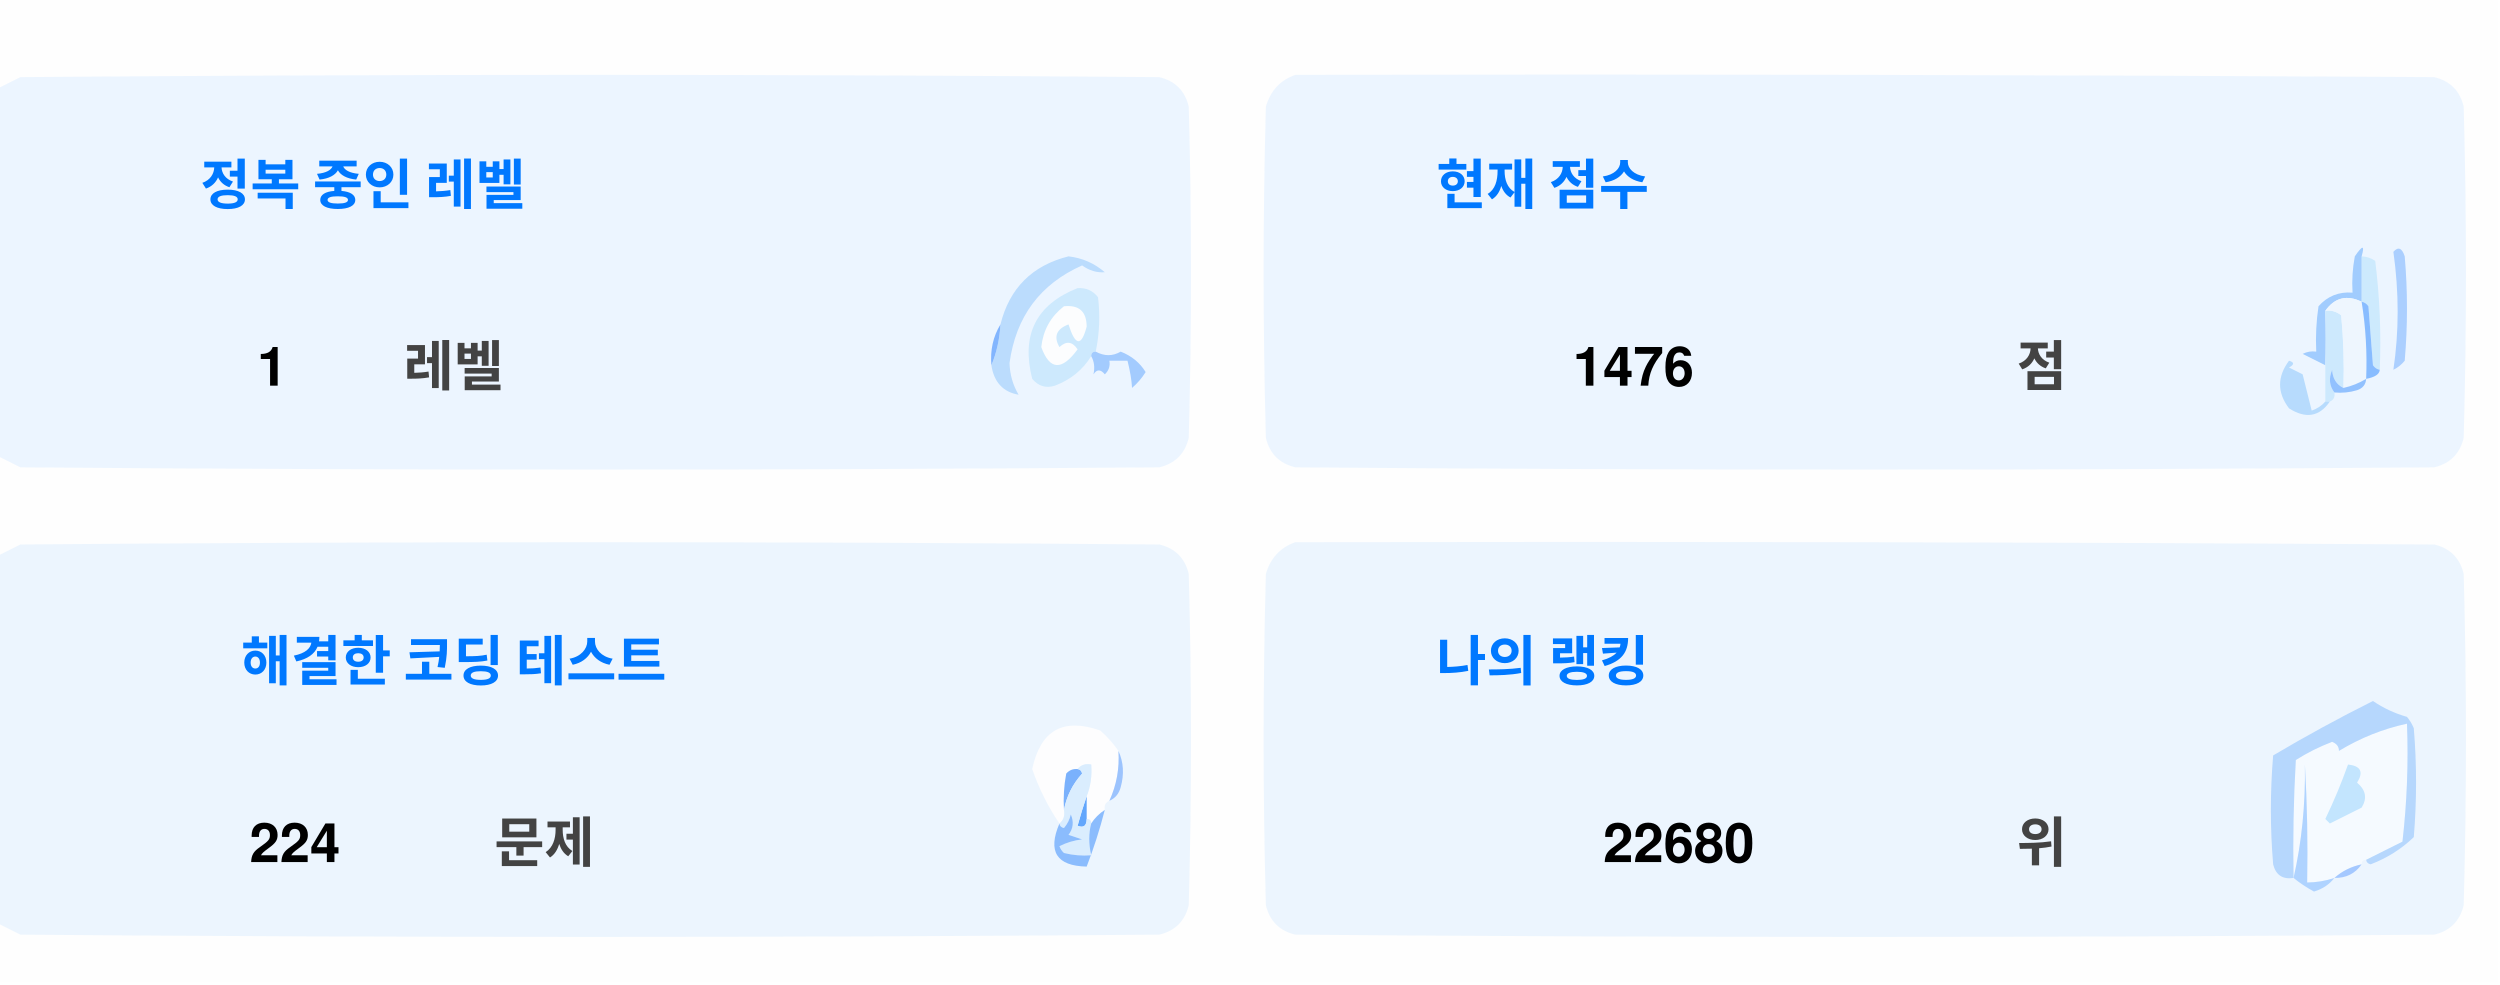
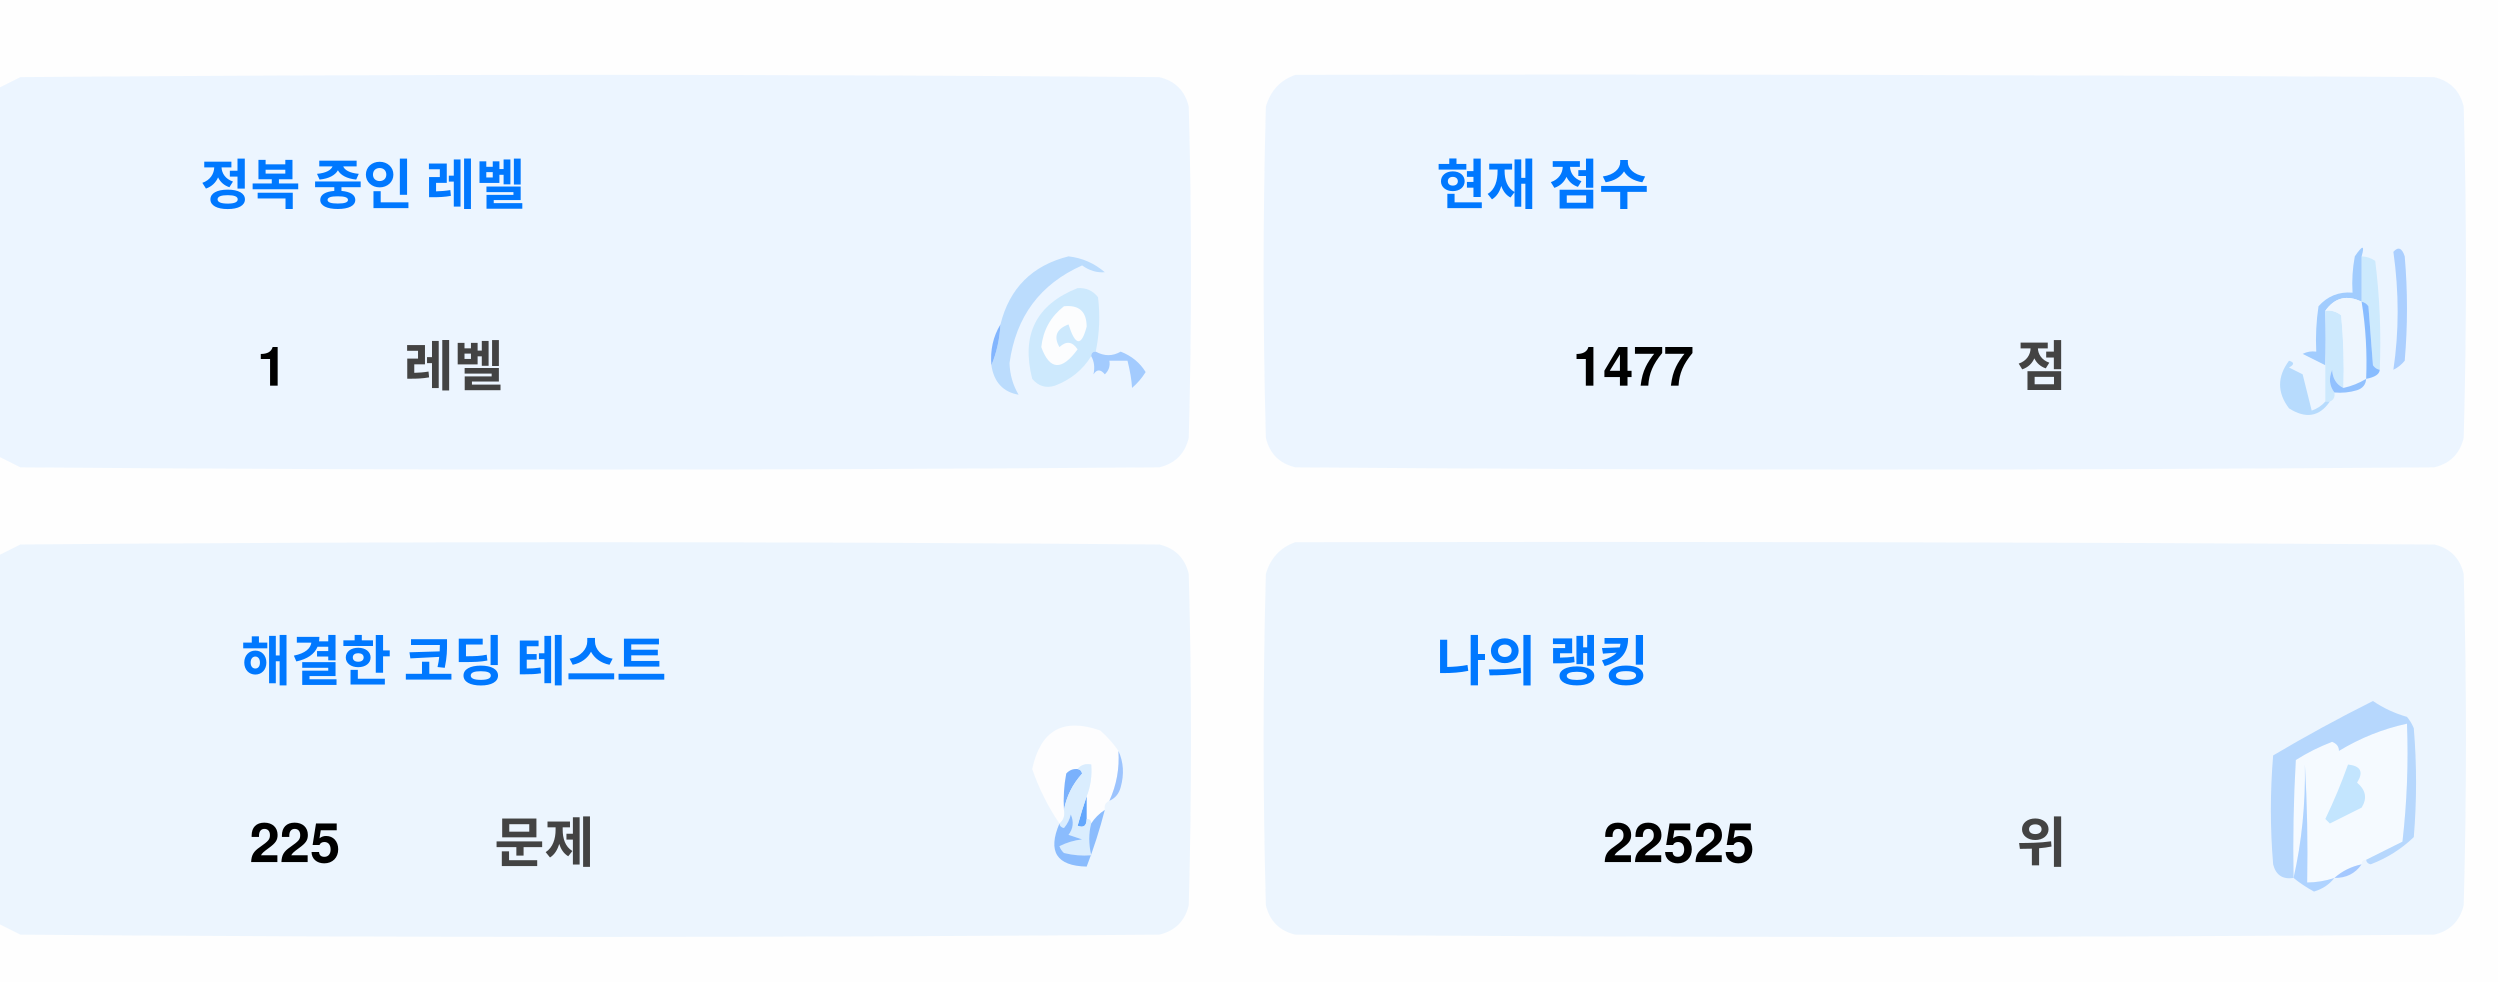
<svg xmlns="http://www.w3.org/2000/svg" version="1.1" width="551px" height="217px" style="shape-rendering:geometricPrecision; text-rendering:geometricPrecision; image-rendering:optimizeQuality; fill-rule:evenodd; clip-rule:evenodd">
  <style>.title {fill: #434343;font-size: 1rem;line-height: 1.5rem;font-weight: bold;font-family: -apple-system, BlinkMacSystemFont, Segoe UI, Helvetica, Arial, sans-serif, Apple Color Emoji, Segoe UI Emoji;}.desc {fill: #434343;font-size: 2.5rem;font-weight: bold;line-height: 1.5rem;font-family: -apple-system, BlinkMacSystemFont, Segoe UI, Helvetica, Arial, sans-serif, Apple Color Emoji, Segoe UI Emoji;}.desc-2 {fill: #434343;font-size: 1rem;font-weight: bold;line-height: 1.5rem;font-family: -apple-system, BlinkMacSystemFont, Segoe UI, Helvetica, Arial, sans-serif, Apple Color Emoji, Segoe UI Emoji;}.text, .desc {animation: twinkling 4s ease-in-out infinite;}@keyframes twinkling {40% { opacity: 1; }50% { opacity: 0.5; }60% { opacity: 1; }70% { opacity: 0.5; }80% { opacity: 1; }}</style>
  <g>
    <path style="opacity:1" fill="#fefefe" d="M -0.5,-0.5 C 183.167,-0.5 366.833,-0.5 550.5,-0.5C 550.5,71.833 550.5,144.167 550.5,216.5C 366.833,216.5 183.167,216.5 -0.5,216.5C -0.5,212.167 -0.5,207.833 -0.5,203.5C 1.14,204.32 2.807,205.153 4.5,206C 88.167,206.667 171.833,206.667 255.5,206C 259,205.167 261.167,203 262,199.5C 262.667,175.167 262.667,150.833 262,126.5C 261.167,123 259,120.833 255.5,120C 171.833,119.333 88.167,119.333 4.5,120C 2.807,120.847 1.14,121.68 -0.5,122.5C -0.5,115.167 -0.5,107.833 -0.5,100.5C 1.14,101.32 2.807,102.153 4.5,103C 88.167,103.667 171.833,103.667 255.5,103C 259,102.167 261.167,100 262,96.5C 262.667,72.167 262.667,47.833 262,23.5C 261.167,20 259,17.833 255.5,17C 171.833,16.333 88.167,16.333 4.5,17C 2.807,17.847 1.14,18.68 -0.5,19.5C -0.5,12.833 -0.5,6.167 -0.5,-0.5 Z" />
  </g>
  <g>
    <path style="opacity:1" fill="#ecf5ff" d="M -0.5,100.5 C -0.5,73.5 -0.5,46.5 -0.5,19.5C 1.14,18.68 2.807,17.847 4.5,17C 88.167,16.333 171.833,16.333 255.5,17C 259,17.833 261.167,20 262,23.5C 262.667,47.833 262.667,72.167 262,96.5C 261.167,100 259,102.167 255.5,103C 171.833,103.667 88.167,103.667 4.5,103C 2.807,102.153 1.14,101.32 -0.5,100.5 Z" />
  </g>
  <g>
    <path style="opacity:1" fill="#ecf5ff" d="M 285.5,16.5 C 369.167,16.333 452.834,16.5 536.5,17C 540,17.833 542.167,20 543,23.5C 543.667,47.833 543.667,72.167 543,96.5C 542.167,100 540,102.167 536.5,103C 452.833,103.667 369.167,103.667 285.5,103C 282,102.167 279.833,100 279,96.5C 278.333,72.167 278.333,47.833 279,23.5C 280.018,19.985 282.185,17.652 285.5,16.5 Z" />
  </g>
  <g>
    <path style="opacity:1" fill="#cdeafd" d="M 520.5,56.5 C 521.583,56.539 522.583,56.873 523.5,57.5C 524.498,65.472 524.831,73.472 524.5,81.5C 523.883,81.389 523.383,81.056 523,80.5C 522.667,76.167 522.333,71.833 522,67.5C 521.617,66.944 521.117,66.611 520.5,66.5C 520.5,63.167 520.5,59.833 520.5,56.5 Z" />
  </g>
  <g>
    <path style="opacity:1" fill="#abcfff" d="M 527.5,55.5 C 528.566,54.308 529.399,54.641 530,56.5C 530.667,64.167 530.667,71.833 530,79.5C 529.311,80.357 528.478,81.023 527.5,81.5C 528.758,73.08 528.758,64.414 527.5,55.5 Z" />
  </g>
  <g>
    <path style="opacity:1" fill="#bbdcfd" d="M 218.5,80.5 C 219.657,77.727 220.324,74.727 220.5,71.5C 222.49,63.51 227.49,58.51 235.5,56.5C 238.528,56.847 241.194,58.014 243.5,60C 241.744,60.141 240.078,59.641 238.5,58.5C 229.247,62.607 223.914,69.773 222.5,80C 222.565,82.526 223.232,84.859 224.5,87C 221.07,86.397 219.07,84.231 218.5,80.5 Z" />
  </g>
  <g>
    <path style="opacity:1" fill="#cde9fd" d="M 241.5,77.5 C 240.833,77.5 240.5,77.833 240.5,78.5C 238.628,81.529 235.961,83.695 232.5,85C 230.536,85.624 228.869,85.124 227.5,83.5C 225.021,73.791 228.354,67.124 237.5,63.5C 239.374,63.39 240.874,64.056 242,65.5C 242.497,69.524 242.331,73.524 241.5,77.5 Z" />
  </g>
  <g>
    <path style="opacity:1" fill="#fcfdfe" d="M 234.5,67.5 C 237.826,67.162 239.493,68.662 239.5,72C 238.334,76.434 237,76.267 235.5,71.5C 232.832,72.515 232.166,74.182 233.5,76.5C 235.017,75.089 236.351,75.256 237.5,77C 234.006,81.771 231.34,81.605 229.5,76.5C 229.904,72.771 231.571,69.771 234.5,67.5 Z" />
  </g>
  <g>
    <path style="opacity:1" fill="#a1ccfe" d="M 520.5,56.5 C 520.5,59.833 520.5,63.167 520.5,66.5C 517.238,64.922 514.572,65.589 512.5,68.5C 512.617,72.81 512.617,76.81 512.5,80.5C 510.86,79.68 509.193,78.847 507.5,78C 508.448,77.517 509.448,77.35 510.5,77.5C 510.335,74.15 510.502,70.817 511,67.5C 512.995,65.253 515.495,64.253 518.5,64.5C 518.336,61.813 518.503,59.146 519,56.5C 520.731,53.969 521.231,53.969 520.5,56.5 Z" />
  </g>
  <g>
    <path style="opacity:1" fill="#cde9fd" d="M 512.5,68.5 C 513.822,68.33 514.989,68.663 516,69.5C 516.499,74.823 516.666,80.156 516.5,85.5C 514.955,84.77 514.122,83.437 514,81.5C 513.22,83.387 513.387,85.054 514.5,86.5C 514.672,87.492 514.338,88.158 513.5,88.5C 513.167,88.5 512.833,88.5 512.5,88.5C 512.5,85.833 512.5,83.167 512.5,80.5C 512.617,76.81 512.617,72.81 512.5,68.5 Z" />
  </g>
  <g>
    <path style="opacity:1" fill="#eef6fe" d="M 520.5,66.5 C 521.407,72.106 521.74,77.773 521.5,83.5C 519.95,84.441 518.284,85.108 516.5,85.5C 516.666,80.156 516.499,74.823 516,69.5C 514.989,68.663 513.822,68.33 512.5,68.5C 514.572,65.589 517.238,64.922 520.5,66.5 Z" />
  </g>
  <g>
    <path style="opacity:1" fill="#88bcff" d="M 520.5,66.5 C 521.117,66.611 521.617,66.944 522,67.5C 522.333,71.833 522.667,76.167 523,80.5C 523.383,81.056 523.883,81.389 524.5,81.5C 524.445,82.469 523.445,83.136 521.5,83.5C 521.74,77.773 521.407,72.106 520.5,66.5 Z" />
  </g>
  <g>
    <path style="opacity:1" fill="#82b5fe" d="M 220.5,71.5 C 220.324,74.727 219.657,77.727 218.5,80.5C 218.215,77.171 218.882,74.171 220.5,71.5 Z" />
  </g>
  <g>
    <path style="opacity:1" fill="#a3cbfe" d="M 240.5,78.5 C 240.5,77.833 240.833,77.5 241.5,77.5C 243.391,78.536 245.224,78.536 247,77.5C 249.391,78.429 251.225,79.929 252.5,82C 251.681,83.319 250.681,84.486 249.5,85.5C 249.409,83.777 249.075,81.777 248.5,79.5C 247.167,79.5 245.833,79.5 244.5,79.5C 244.719,80.675 244.386,81.675 243.5,82.5C 242.575,81.359 241.741,81.359 241,82.5C 241.331,80.981 241.164,79.648 240.5,78.5 Z" />
  </g>
  <g>
    <path style="opacity:1" fill="#b7dbfd" d="M 512.5,88.5 C 512.833,88.5 513.167,88.5 513.5,88.5C 511.199,91.857 508.199,92.357 504.5,90C 501.872,86.535 501.872,83.035 504.5,79.5C 505.696,79.846 505.696,80.346 504.5,81C 505.5,81.5 506.5,82 507.5,82.5C 508.167,85.167 508.833,87.833 509.5,90.5C 510.739,90.058 511.739,89.391 512.5,88.5 Z" />
  </g>
  <g>
    <path style="opacity:1" fill="#92c1fe" d="M 516.5,85.5 C 518.284,85.108 519.95,84.441 521.5,83.5C 521.423,84.75 520.756,85.583 519.5,86C 517.866,86.493 516.199,86.66 514.5,86.5C 513.387,85.054 513.22,83.387 514,81.5C 514.122,83.437 514.955,84.77 516.5,85.5 Z" />
  </g>
  <g>
    <path style="opacity:1" fill="#ecf5fe" d="M -0.5,203.5 C -0.5,176.5 -0.5,149.5 -0.5,122.5C 1.14,121.68 2.807,120.847 4.5,120C 88.167,119.333 171.833,119.333 255.5,120C 259,120.833 261.167,123 262,126.5C 262.667,150.833 262.667,175.167 262,199.5C 261.167,203 259,205.167 255.5,206C 171.833,206.667 88.167,206.667 4.5,206C 2.807,205.153 1.14,204.32 -0.5,203.5 Z" />
  </g>
  <g>
    <path style="opacity:1" fill="#ecf5fe" d="M 285.5,119.5 C 369.167,119.333 452.834,119.5 536.5,120C 540,120.833 542.167,123 543,126.5C 543.667,150.833 543.667,175.167 543,199.5C 542.167,203 540,205.167 536.5,206C 452.833,206.667 369.167,206.667 285.5,206C 282,205.167 279.833,203 279,199.5C 278.333,175.167 278.333,150.833 279,126.5C 280.018,122.985 282.185,120.652 285.5,119.5 Z" />
  </g>
  <g>
    <path style="opacity:1" fill="#fdfdfe" d="M 246.5,165.5 C 246.758,169.367 246.092,173.034 244.5,176.5C 243.662,176.842 243.328,177.508 243.5,178.5C 242.272,179.306 241.272,180.306 240.5,181.5C 240.5,180.833 240.167,180.5 239.5,180.5C 239.5,178.833 239.5,177.167 239.5,175.5C 240.369,173.283 240.702,170.95 240.5,168.5C 239.209,168.263 238.209,168.596 237.5,169.5C 236.504,169.414 235.671,169.748 235,170.5C 234.503,173.146 234.336,175.813 234.5,178.5C 234.737,179.791 234.404,180.791 233.5,181.5C 230.986,177.806 228.986,173.806 227.5,169.5C 229.309,160.957 234.309,158.124 242.5,161C 244.07,162.397 245.404,163.897 246.5,165.5 Z" />
  </g>
  <g>
    <path style="opacity:1" fill="#f5faff" d="M 521.5,189.5 C 520.833,189.5 520.5,189.833 520.5,190.5C 518.181,190.992 516.181,191.992 514.5,193.5C 512.565,194.15 510.565,194.483 508.5,194.5C 508.666,185.827 508.5,177.16 508,168.5C 508.141,177.227 507.308,185.56 505.5,193.5C 505.334,184.827 505.5,176.16 506,167.5C 508.527,165.903 511.194,164.57 514,163.5C 515.011,163.892 515.511,164.559 515.5,165.5C 520.21,162.641 525.21,160.641 530.5,159.5C 530.831,168.192 530.498,176.859 529.5,185.5C 526.807,186.847 524.14,188.18 521.5,189.5 Z" />
  </g>
  <g>
    <path style="opacity:1" fill="#b6d7fd" d="M 521.5,189.5 C 524.14,188.18 526.807,186.847 529.5,185.5C 530.498,176.859 530.831,168.192 530.5,159.5C 525.21,160.641 520.21,162.641 515.5,165.5C 515.511,164.559 515.011,163.892 514,163.5C 511.194,164.57 508.527,165.903 506,167.5C 505.5,176.16 505.334,184.827 505.5,193.5C 503.089,193.863 501.589,192.863 501,190.5C 500.333,182.5 500.333,174.5 501,166.5C 508.173,162.246 515.507,158.246 523,154.5C 525.304,156.068 527.804,157.235 530.5,158C 531.126,158.75 531.626,159.584 532,160.5C 532.667,168.5 532.667,176.5 532,184.5C 529.292,187.111 526.125,189.111 522.5,190.5C 521.893,190.376 521.56,190.043 521.5,189.5 Z" />
  </g>
  <g>
    <path style="opacity:1" fill="#c3e5fe" d="M 517.5,168.5 C 520.317,168.801 520.984,170.134 519.5,172.5C 521.439,174.122 521.772,175.956 520.5,178C 518.167,179.167 515.833,180.333 513.5,181.5C 513.167,181.167 512.833,180.833 512.5,180.5C 514.414,176.515 516.081,172.515 517.5,168.5 Z" />
  </g>
  <g>
    <path style="opacity:1" fill="#7ab1fc" d="M 237.5,169.5 C 238.043,169.56 238.376,169.893 238.5,170.5C 236.395,172.836 235.062,175.503 234.5,178.5C 234.336,175.813 234.503,173.146 235,170.5C 235.671,169.748 236.504,169.414 237.5,169.5 Z" />
  </g>
  <g>
    <path style="opacity:1" fill="#afd3ff" d="M 514.5,193.5 C 513.378,194.947 511.878,195.947 510,196.5C 508.348,195.601 506.848,194.601 505.5,193.5C 507.308,185.56 508.141,177.227 508,168.5C 508.5,177.16 508.666,185.827 508.5,194.5C 510.565,194.483 512.565,194.15 514.5,193.5 Z" />
  </g>
  <g>
    <path style="opacity:1" fill="#9cc3fd" d="M 246.5,165.5 C 247.634,167.966 247.801,170.633 247,173.5C 246.623,174.942 245.79,175.942 244.5,176.5C 246.092,173.034 246.758,169.367 246.5,165.5 Z" />
  </g>
  <g>
    <path style="opacity:1" fill="#62a6fc" d="M 239.5,175.5 C 239.5,177.167 239.5,178.833 239.5,180.5C 239.483,182.028 238.816,182.528 237.5,182C 238.117,179.723 238.784,177.556 239.5,175.5 Z" />
  </g>
  <g>
    <path style="opacity:1" fill="#daedfe" d="M 237.5,169.5 C 238.209,168.596 239.209,168.263 240.5,168.5C 240.702,170.95 240.369,173.283 239.5,175.5C 238.784,177.556 238.117,179.723 237.5,182C 238.816,182.528 239.483,182.028 239.5,180.5C 240.167,180.5 240.5,180.833 240.5,181.5C 239.918,183.669 239.918,186.002 240.5,188.5C 238.473,188.662 236.473,188.495 234.5,188C 234.043,187.586 233.709,187.086 233.5,186.5C 235.078,185.702 236.744,185.202 238.5,185C 237.5,184.667 236.5,184.333 235.5,184C 236.554,182.612 236.72,181.112 236,179.5C 235.751,180.624 235.251,181.624 234.5,182.5C 233.893,182.376 233.56,182.043 233.5,181.5C 234.404,180.791 234.737,179.791 234.5,178.5C 235.062,175.503 236.395,172.836 238.5,170.5C 238.376,169.893 238.043,169.56 237.5,169.5 Z" />
  </g>
  <g>
    <path style="opacity:1" fill="#8bbcfd" d="M 243.5,178.5 C 242.395,182.803 241.062,186.969 239.5,191C 232.857,190.847 230.857,187.68 233.5,181.5C 233.56,182.043 233.893,182.376 234.5,182.5C 235.251,181.624 235.751,180.624 236,179.5C 236.72,181.112 236.554,182.612 235.5,184C 236.5,184.333 237.5,184.667 238.5,185C 236.744,185.202 235.078,185.702 233.5,186.5C 233.709,187.086 234.043,187.586 234.5,188C 236.473,188.495 238.473,188.662 240.5,188.5C 239.918,186.002 239.918,183.669 240.5,181.5C 241.272,180.306 242.272,179.306 243.5,178.5 Z" />
  </g>
  <g>
    <path style="opacity:1" fill="#a4c8ff" d="M 520.5,190.5 C 519.089,192.539 517.089,193.539 514.5,193.5C 516.181,191.992 518.181,190.992 520.5,190.5 Z" />
  </g>
  <text text-anchor="middle" x="80" y="45" class="title" style="fill:#0078ff;" stroke="#none" stroke-width="1">정복 중인 레벨</text>
  <text text-anchor="middle" x="60" y="85" class="desc" style="fill:#000000;" stroke="#none" stroke-width="1">1</text>
  <text text-anchor="middle" x="100" y="85" class="desc-2" style="fill:#434343;" stroke="#none" stroke-width="1">레벨</text>
  <text text-anchor="middle" x="340" y="45" class="title" style="fill:#0078ff;" stroke="#none" stroke-width="1">현재 점수</text>
-   <text text-anchor="middle" x="360" y="85" class="desc" style="fill:#000000;" stroke="#none" stroke-width="1">1476</text>
+   <text text-anchor="middle" x="360" y="85" class="desc" style="fill:#000000;" stroke="#none" stroke-width="1">1477</text>
  <text text-anchor="middle" x="450" y="85" class="desc-2" style="fill:#434343;" stroke="#none" stroke-width="1">점</text>
  <text text-anchor="middle" x="100" y="150" class="title" style="fill:#0078ff;" stroke="#none" stroke-width="1">해결한 코딩 테스트</text>
-   <text text-anchor="middle" x="65" y="190" class="desc" style="fill:#000000;" stroke="#none" stroke-width="1">224</text>
+   <text text-anchor="middle" x="65" y="190" class="desc" style="fill:#000000;" stroke="#none" stroke-width="1">225</text>
  <text text-anchor="middle" x="120" y="190" class="desc-2" style="fill:#434343;" stroke="#none" stroke-width="1">문제</text>
  <text text-anchor="middle" x="340" y="150" class="title" style="fill:#0078ff;" stroke="#none" stroke-width="1">나의 랭킹</text>
-   <text text-anchor="middle" x="370" y="190" class="desc" style="fill:#000000;" stroke="#none" stroke-width="1">22680</text>
+   <text text-anchor="middle" x="370" y="190" class="desc" style="fill:#000000;" stroke="#none" stroke-width="1">22525</text>
  <text text-anchor="middle" x="450" y="190" class="desc-2" style="fill:#434343;" stroke="#none" stroke-width="1">위</text>
</svg>
